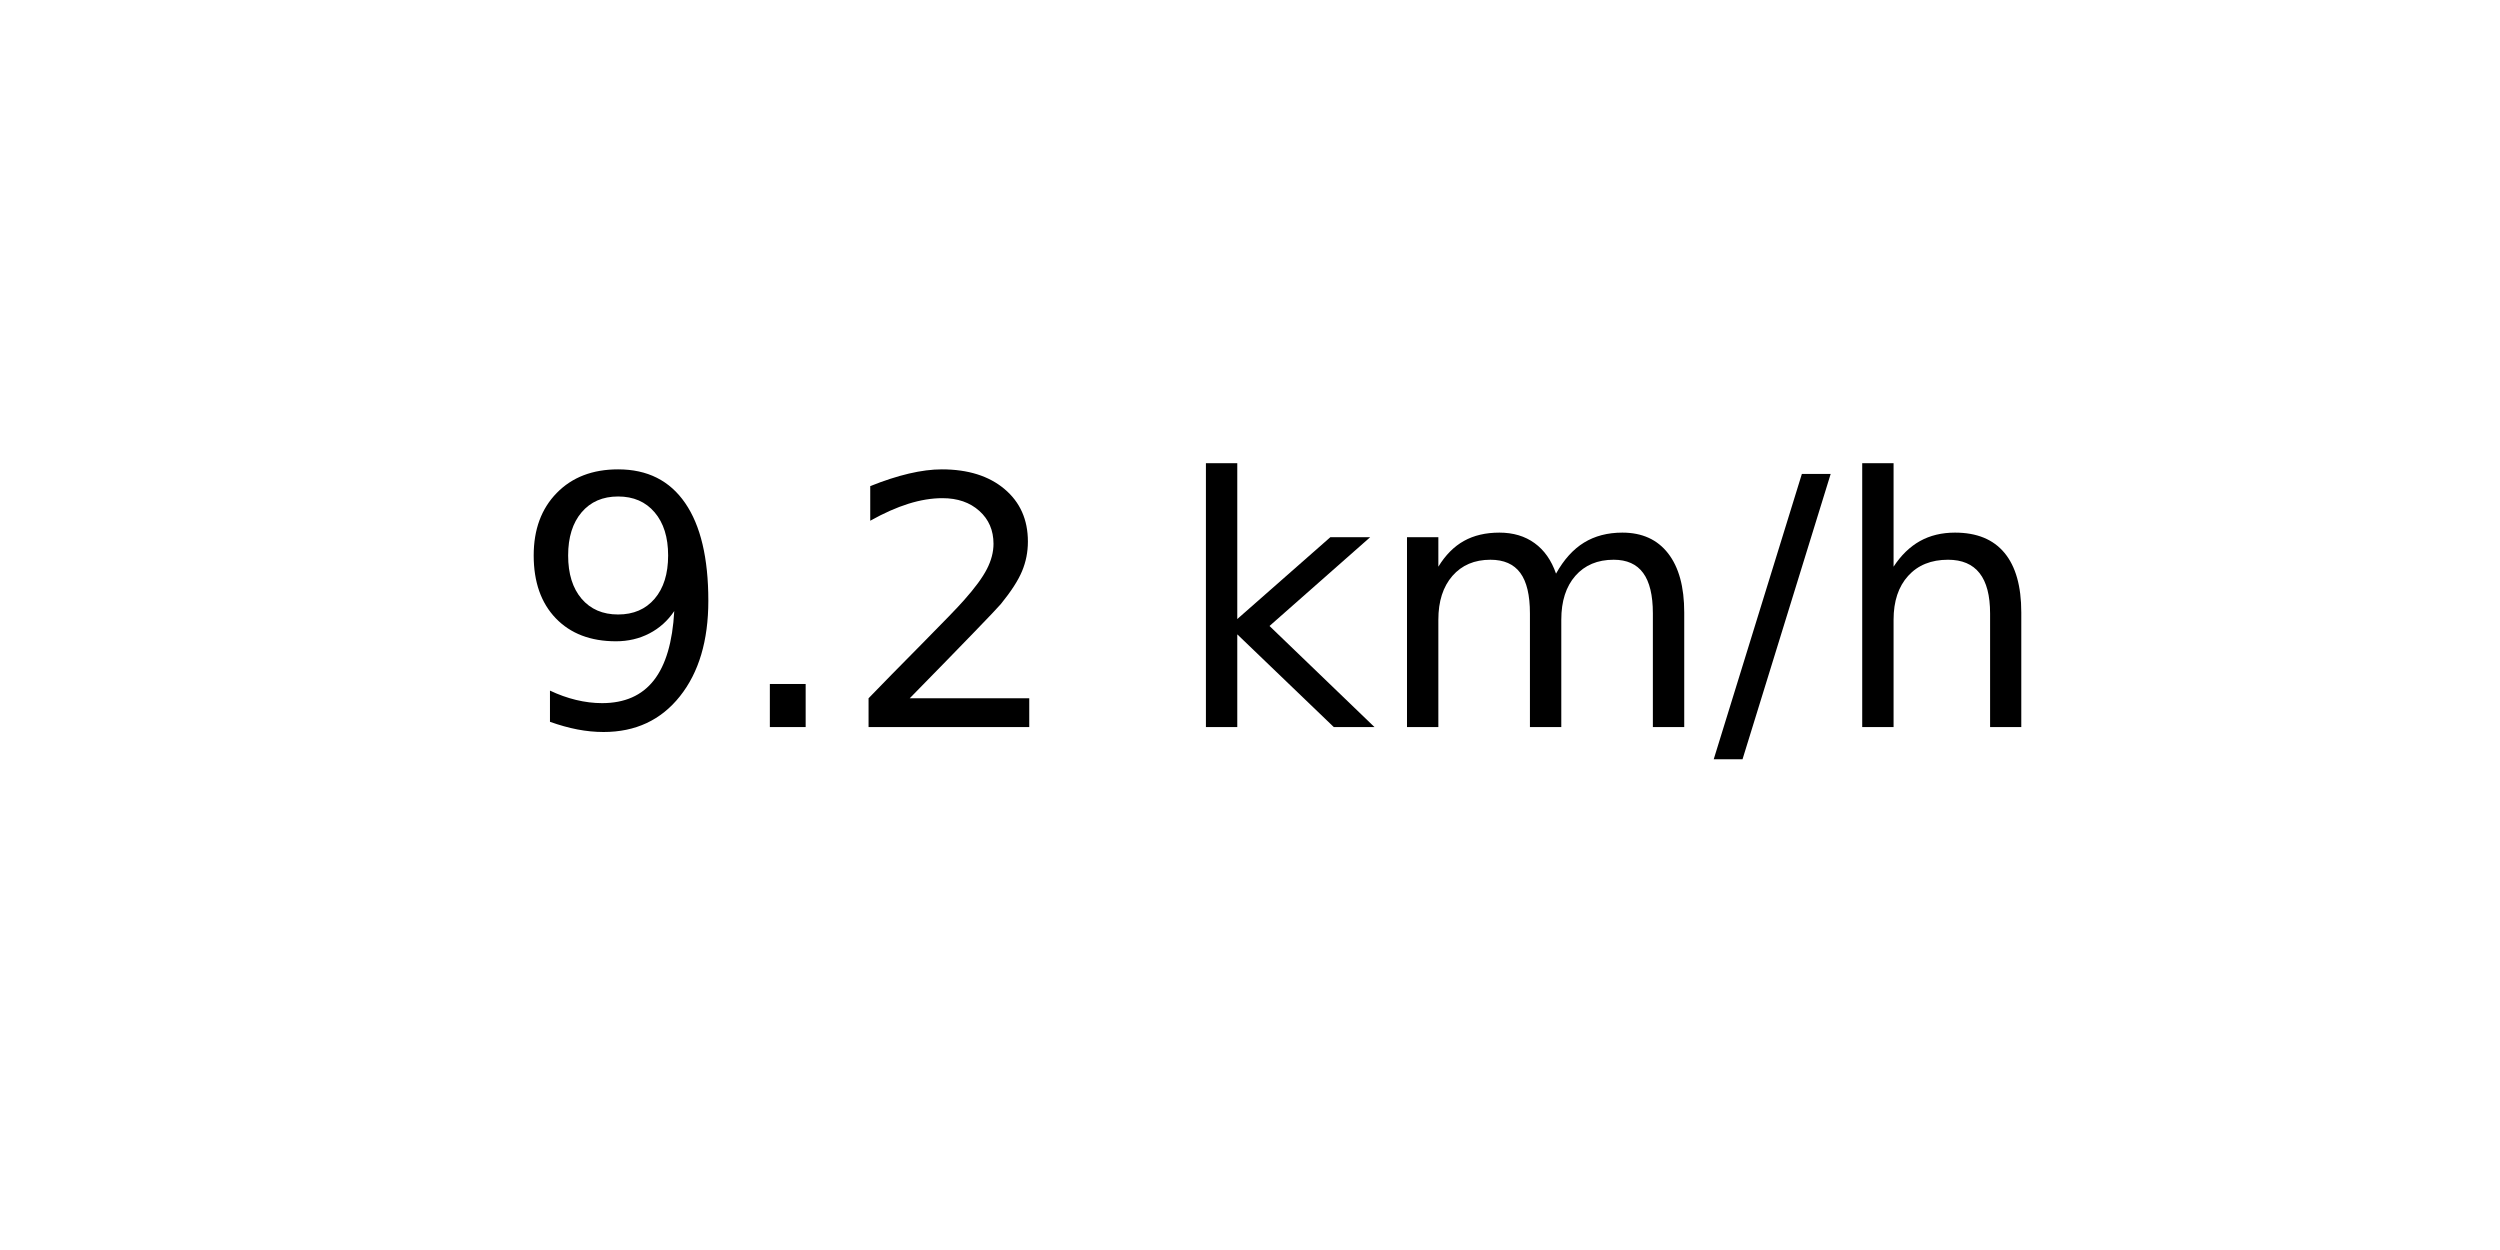
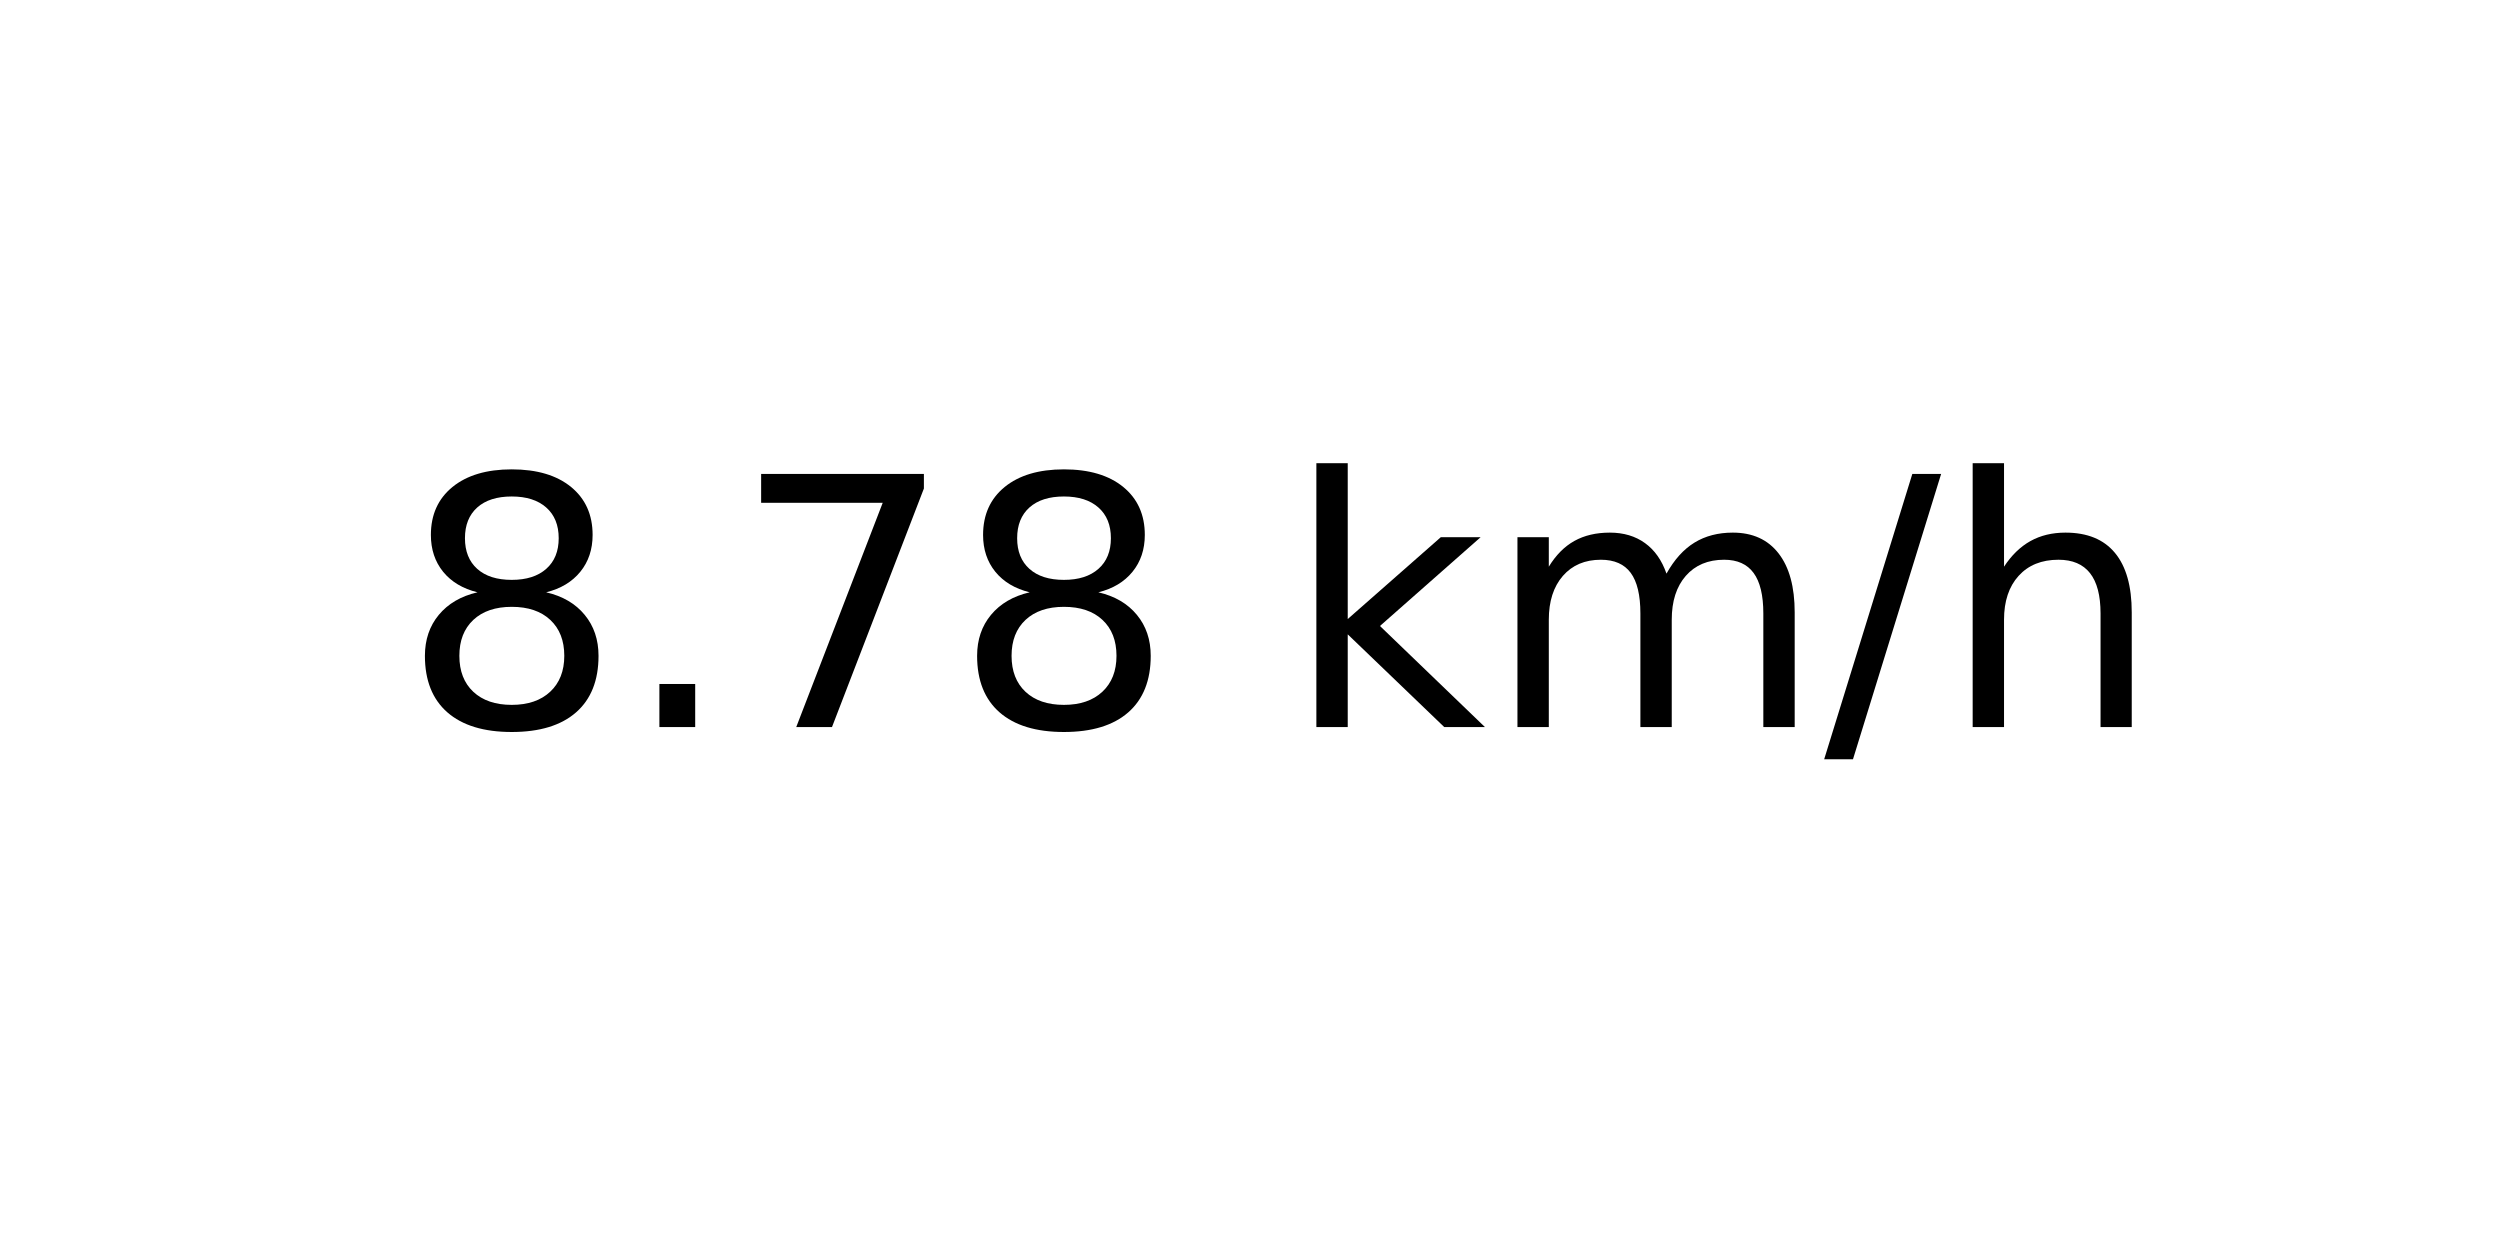
<svg xmlns="http://www.w3.org/2000/svg" xmlns:xlink="http://www.w3.org/1999/xlink" width="72pt" height="36pt" viewBox="0 0 72 36" version="1.1">
  <defs>
    <style type="text/css">*{stroke-linejoin: round; stroke-linecap: butt}</style>
  </defs>
  <g id="figure_1">
    <g id="axes_1">
      <g id="text_1">
-         <g transform="translate(14.74062 20.93937) scale(0.1 -0.1)">
+         <g transform="translate(11.55937 20.93937) scale(0.1 -0.1)">
          <defs>
-             <path id="DejaVuSans-39" d="M 703 97  L 703 672  Q 941 559 1184 500  Q 1428 441 1663 441  Q 2288 441 2617 861  Q 2947 1281 2994 2138  Q 2813 1869 2534 1725  Q 2256 1581 1919 1581  Q 1219 1581 811 2004  Q 403 2428 403 3163  Q 403 3881 828 4315  Q 1253 4750 1959 4750  Q 2769 4750 3195 4129  Q 3622 3509 3622 2328  Q 3622 1225 3098 567  Q 2575 -91 1691 -91  Q 1453 -91 1209 -44  Q 966 3 703 97  z M 1959 2075  Q 2384 2075 2632 2365  Q 2881 2656 2881 3163  Q 2881 3666 2632 3958  Q 2384 4250 1959 4250  Q 1534 4250 1286 3958  Q 1038 3666 1038 3163  Q 1038 2656 1286 2365  Q 1534 2075 1959 2075  z " transform="scale(0.015625)" />
+             <path id="DejaVuSans-38" d="M 2034 2216  Q 1584 2216 1326 1975  Q 1069 1734 1069 1313  Q 1069 891 1326 650  Q 1584 409 2034 409  Q 2484 409 2743 651  Q 3003 894 3003 1313  Q 3003 1734 2745 1975  Q 2488 2216 2034 2216  z M 1403 2484  Q 997 2584 770 2862  Q 544 3141 544 3541  Q 544 4100 942 4425  Q 1341 4750 2034 4750  Q 2731 4750 3128 4425  Q 3525 4100 3525 3541  Q 3525 3141 3298 2862  Q 3072 2584 2669 2484  Q 3125 2378 3379 2068  Q 3634 1759 3634 1313  Q 3634 634 3220 271  Q 2806 -91 2034 -91  Q 1263 -91 848 271  Q 434 634 434 1313  Q 434 1759 690 2068  Q 947 2378 1403 2484  z M 1172 3481  Q 1172 3119 1398 2916  Q 1625 2713 2034 2713  Q 2441 2713 2670 2916  Q 2900 3119 2900 3481  Q 2900 3844 2670 4047  Q 2441 4250 2034 4250  Q 1625 4250 1398 4047  Q 1172 3844 1172 3481  z " transform="scale(0.015625)" />
            <path id="DejaVuSans-2e" d="M 684 794  L 1344 794  L 1344 0  L 684 0  L 684 794  z " transform="scale(0.015625)" />
-             <path id="DejaVuSans-32" d="M 1228 531  L 3431 531  L 3431 0  L 469 0  L 469 531  Q 828 903 1448 1529  Q 2069 2156 2228 2338  Q 2531 2678 2651 2914  Q 2772 3150 2772 3378  Q 2772 3750 2511 3984  Q 2250 4219 1831 4219  Q 1534 4219 1204 4116  Q 875 4013 500 3803  L 500 4441  Q 881 4594 1212 4672  Q 1544 4750 1819 4750  Q 2544 4750 2975 4387  Q 3406 4025 3406 3419  Q 3406 3131 3298 2873  Q 3191 2616 2906 2266  Q 2828 2175 2409 1742  Q 1991 1309 1228 531  z " transform="scale(0.015625)" />
+             <path id="DejaVuSans-37" d="M 525 4666  L 3525 4666  L 3525 4397  L 1831 0  L 1172 0  L 2766 4134  L 525 4134  L 525 4666  z " transform="scale(0.015625)" />
            <path id="DejaVuSans-20" transform="scale(0.015625)" />
            <path id="DejaVuSans-6b" d="M 581 4863  L 1159 4863  L 1159 1991  L 2875 3500  L 3609 3500  L 1753 1863  L 3688 0  L 2938 0  L 1159 1709  L 1159 0  L 581 0  L 581 4863  z " transform="scale(0.015625)" />
            <path id="DejaVuSans-6d" d="M 3328 2828  Q 3544 3216 3844 3400  Q 4144 3584 4550 3584  Q 5097 3584 5394 3201  Q 5691 2819 5691 2113  L 5691 0  L 5113 0  L 5113 2094  Q 5113 2597 4934 2840  Q 4756 3084 4391 3084  Q 3944 3084 3684 2787  Q 3425 2491 3425 1978  L 3425 0  L 2847 0  L 2847 2094  Q 2847 2600 2669 2842  Q 2491 3084 2119 3084  Q 1678 3084 1418 2786  Q 1159 2488 1159 1978  L 1159 0  L 581 0  L 581 3500  L 1159 3500  L 1159 2956  Q 1356 3278 1631 3431  Q 1906 3584 2284 3584  Q 2666 3584 2933 3390  Q 3200 3197 3328 2828  z " transform="scale(0.015625)" />
            <path id="DejaVuSans-2f" d="M 1625 4666  L 2156 4666  L 531 -594  L 0 -594  L 1625 4666  z " transform="scale(0.015625)" />
            <path id="DejaVuSans-68" d="M 3513 2113  L 3513 0  L 2938 0  L 2938 2094  Q 2938 2591 2744 2837  Q 2550 3084 2163 3084  Q 1697 3084 1428 2787  Q 1159 2491 1159 1978  L 1159 0  L 581 0  L 581 4863  L 1159 4863  L 1159 2956  Q 1366 3272 1645 3428  Q 1925 3584 2291 3584  Q 2894 3584 3203 3211  Q 3513 2838 3513 2113  z " transform="scale(0.015625)" />
          </defs>
-           <use xlink:href="#DejaVuSans-39" />
+           <use xlink:href="#DejaVuSans-38" />
          <use xlink:href="#DejaVuSans-2e" x="63.623" />
-           <use xlink:href="#DejaVuSans-32" x="95.41" />
-           <use xlink:href="#DejaVuSans-20" x="159.033" />
-           <use xlink:href="#DejaVuSans-6b" x="190.82" />
-           <use xlink:href="#DejaVuSans-6d" x="248.73" />
-           <use xlink:href="#DejaVuSans-2f" x="346.143" />
-           <use xlink:href="#DejaVuSans-68" x="379.834" />
+           <use xlink:href="#DejaVuSans-37" x="95.41" />
+           <use xlink:href="#DejaVuSans-38" x="159.033" />
+           <use xlink:href="#DejaVuSans-20" x="222.656" />
+           <use xlink:href="#DejaVuSans-6b" x="254.443" />
+           <use xlink:href="#DejaVuSans-6d" x="312.354" />
+           <use xlink:href="#DejaVuSans-2f" x="409.766" />
+           <use xlink:href="#DejaVuSans-68" x="443.457" />
        </g>
      </g>
    </g>
  </g>
</svg>
